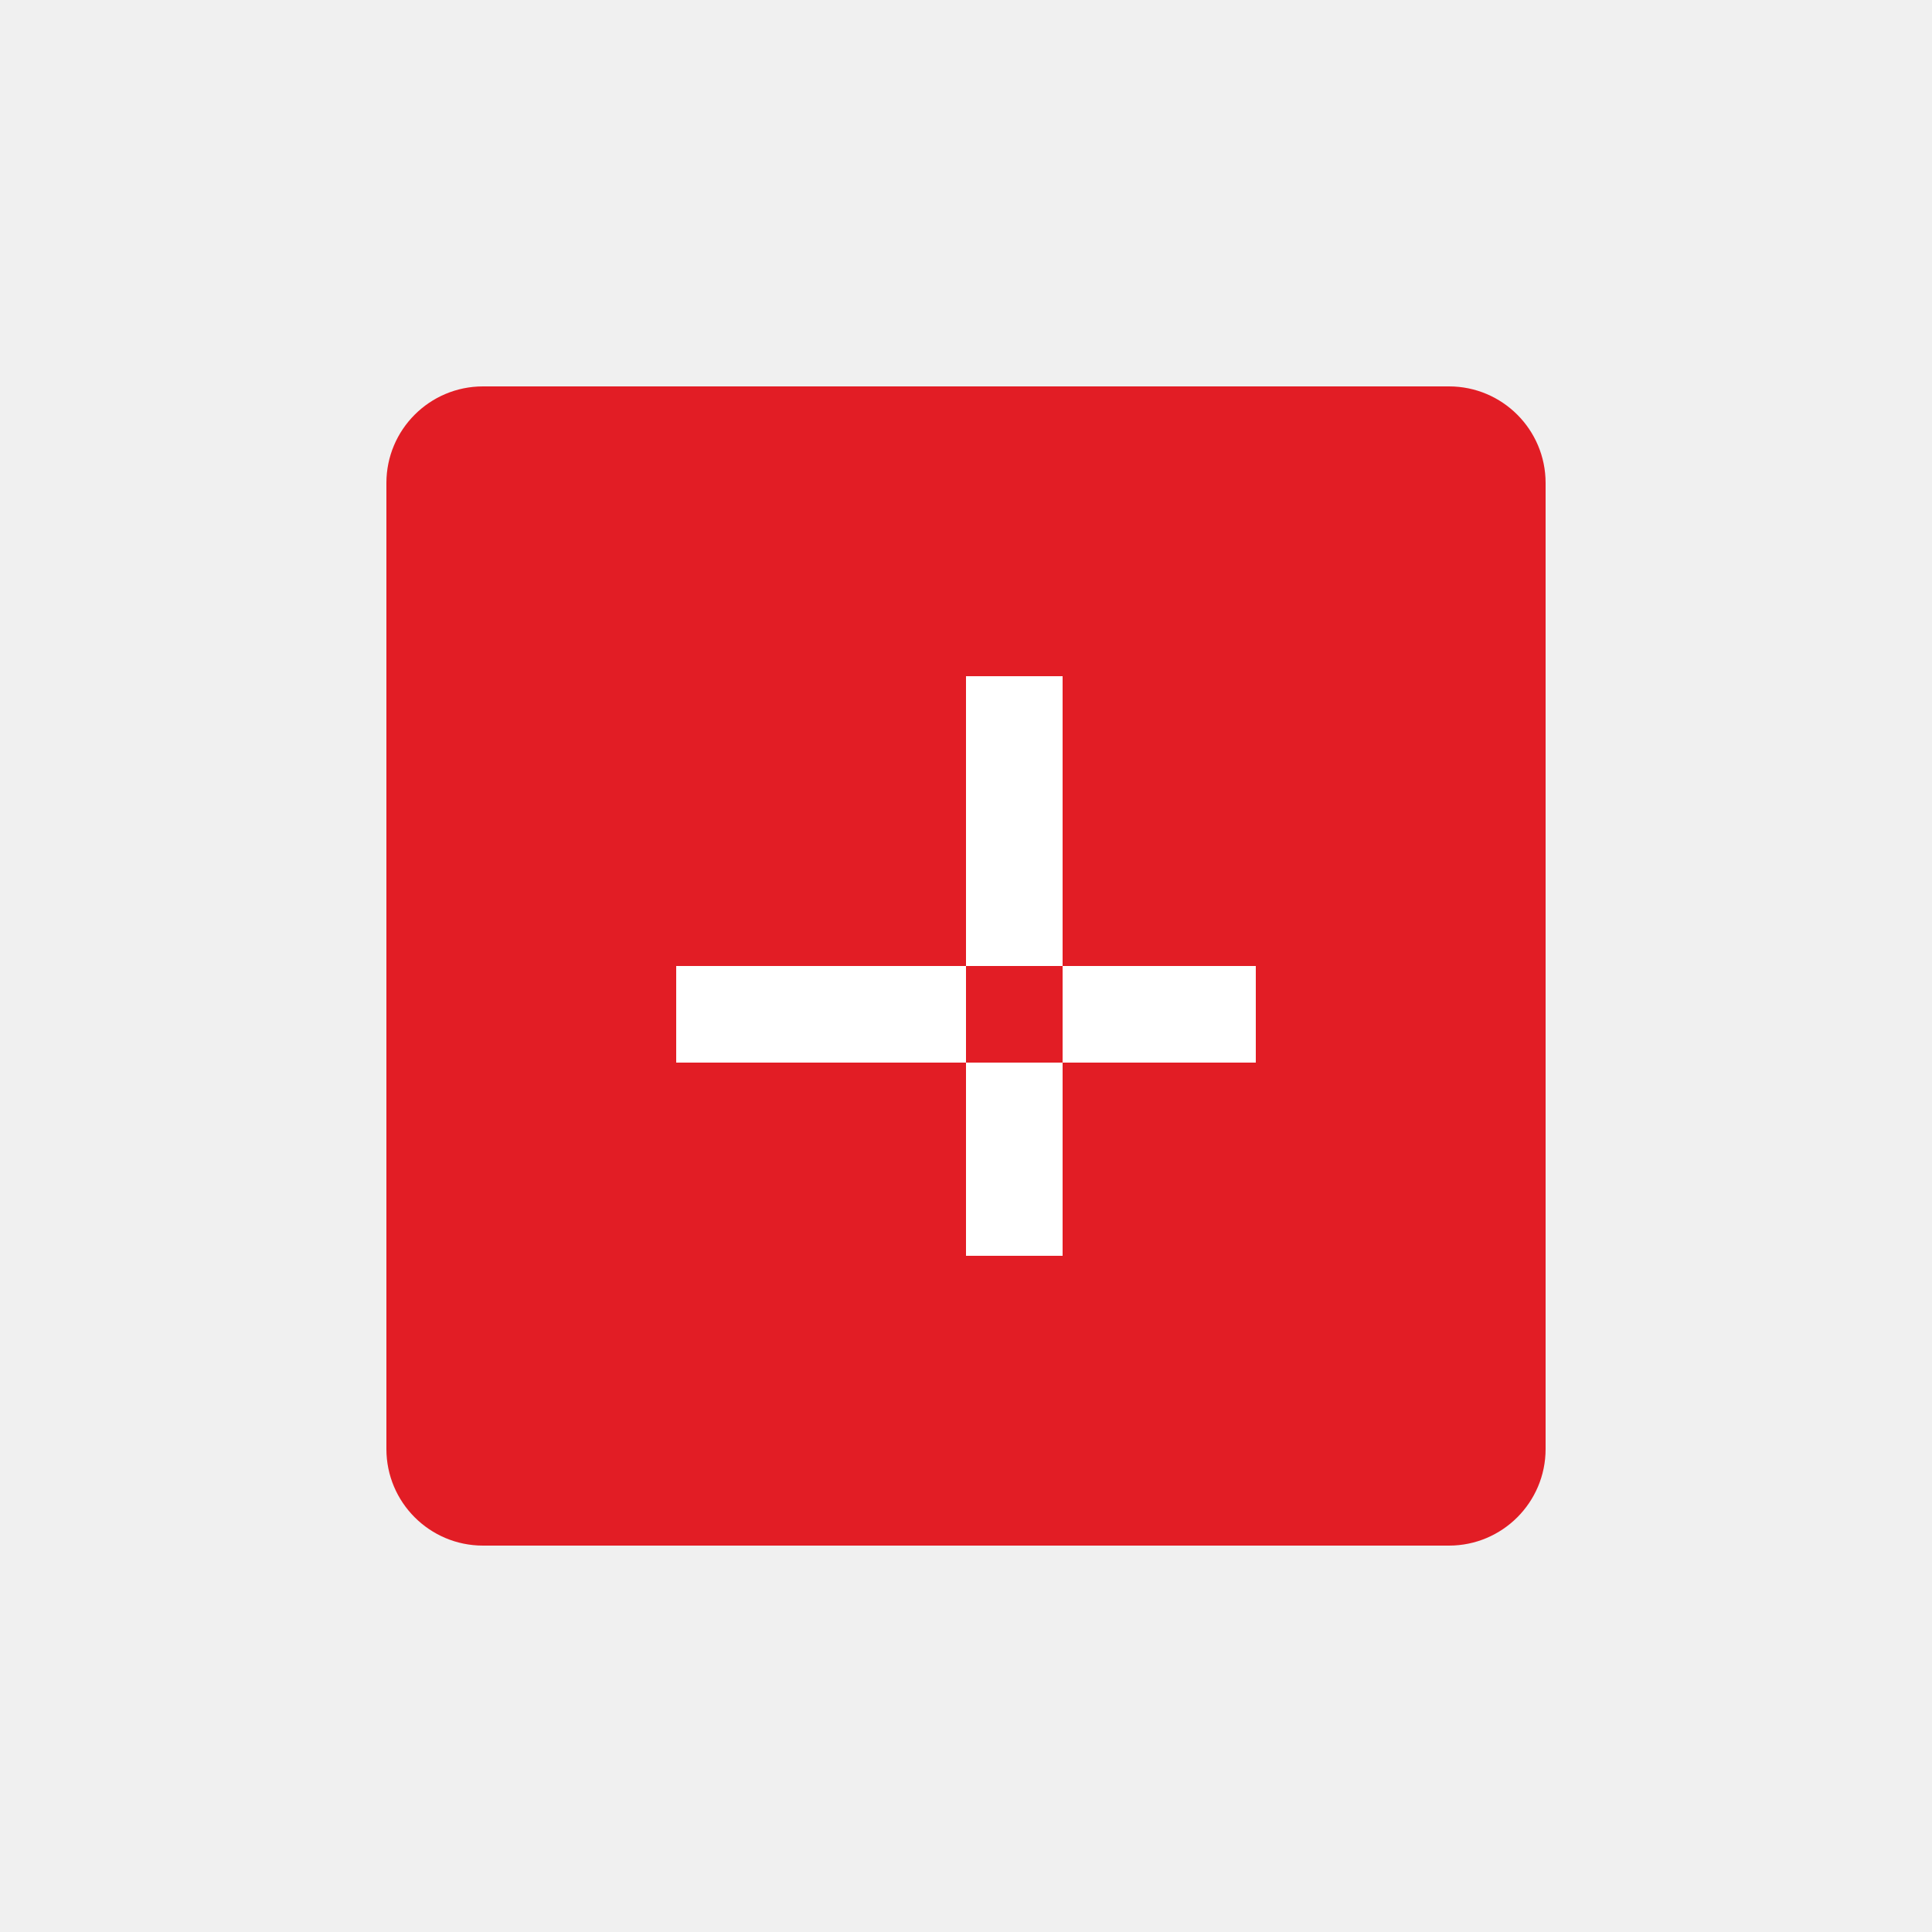
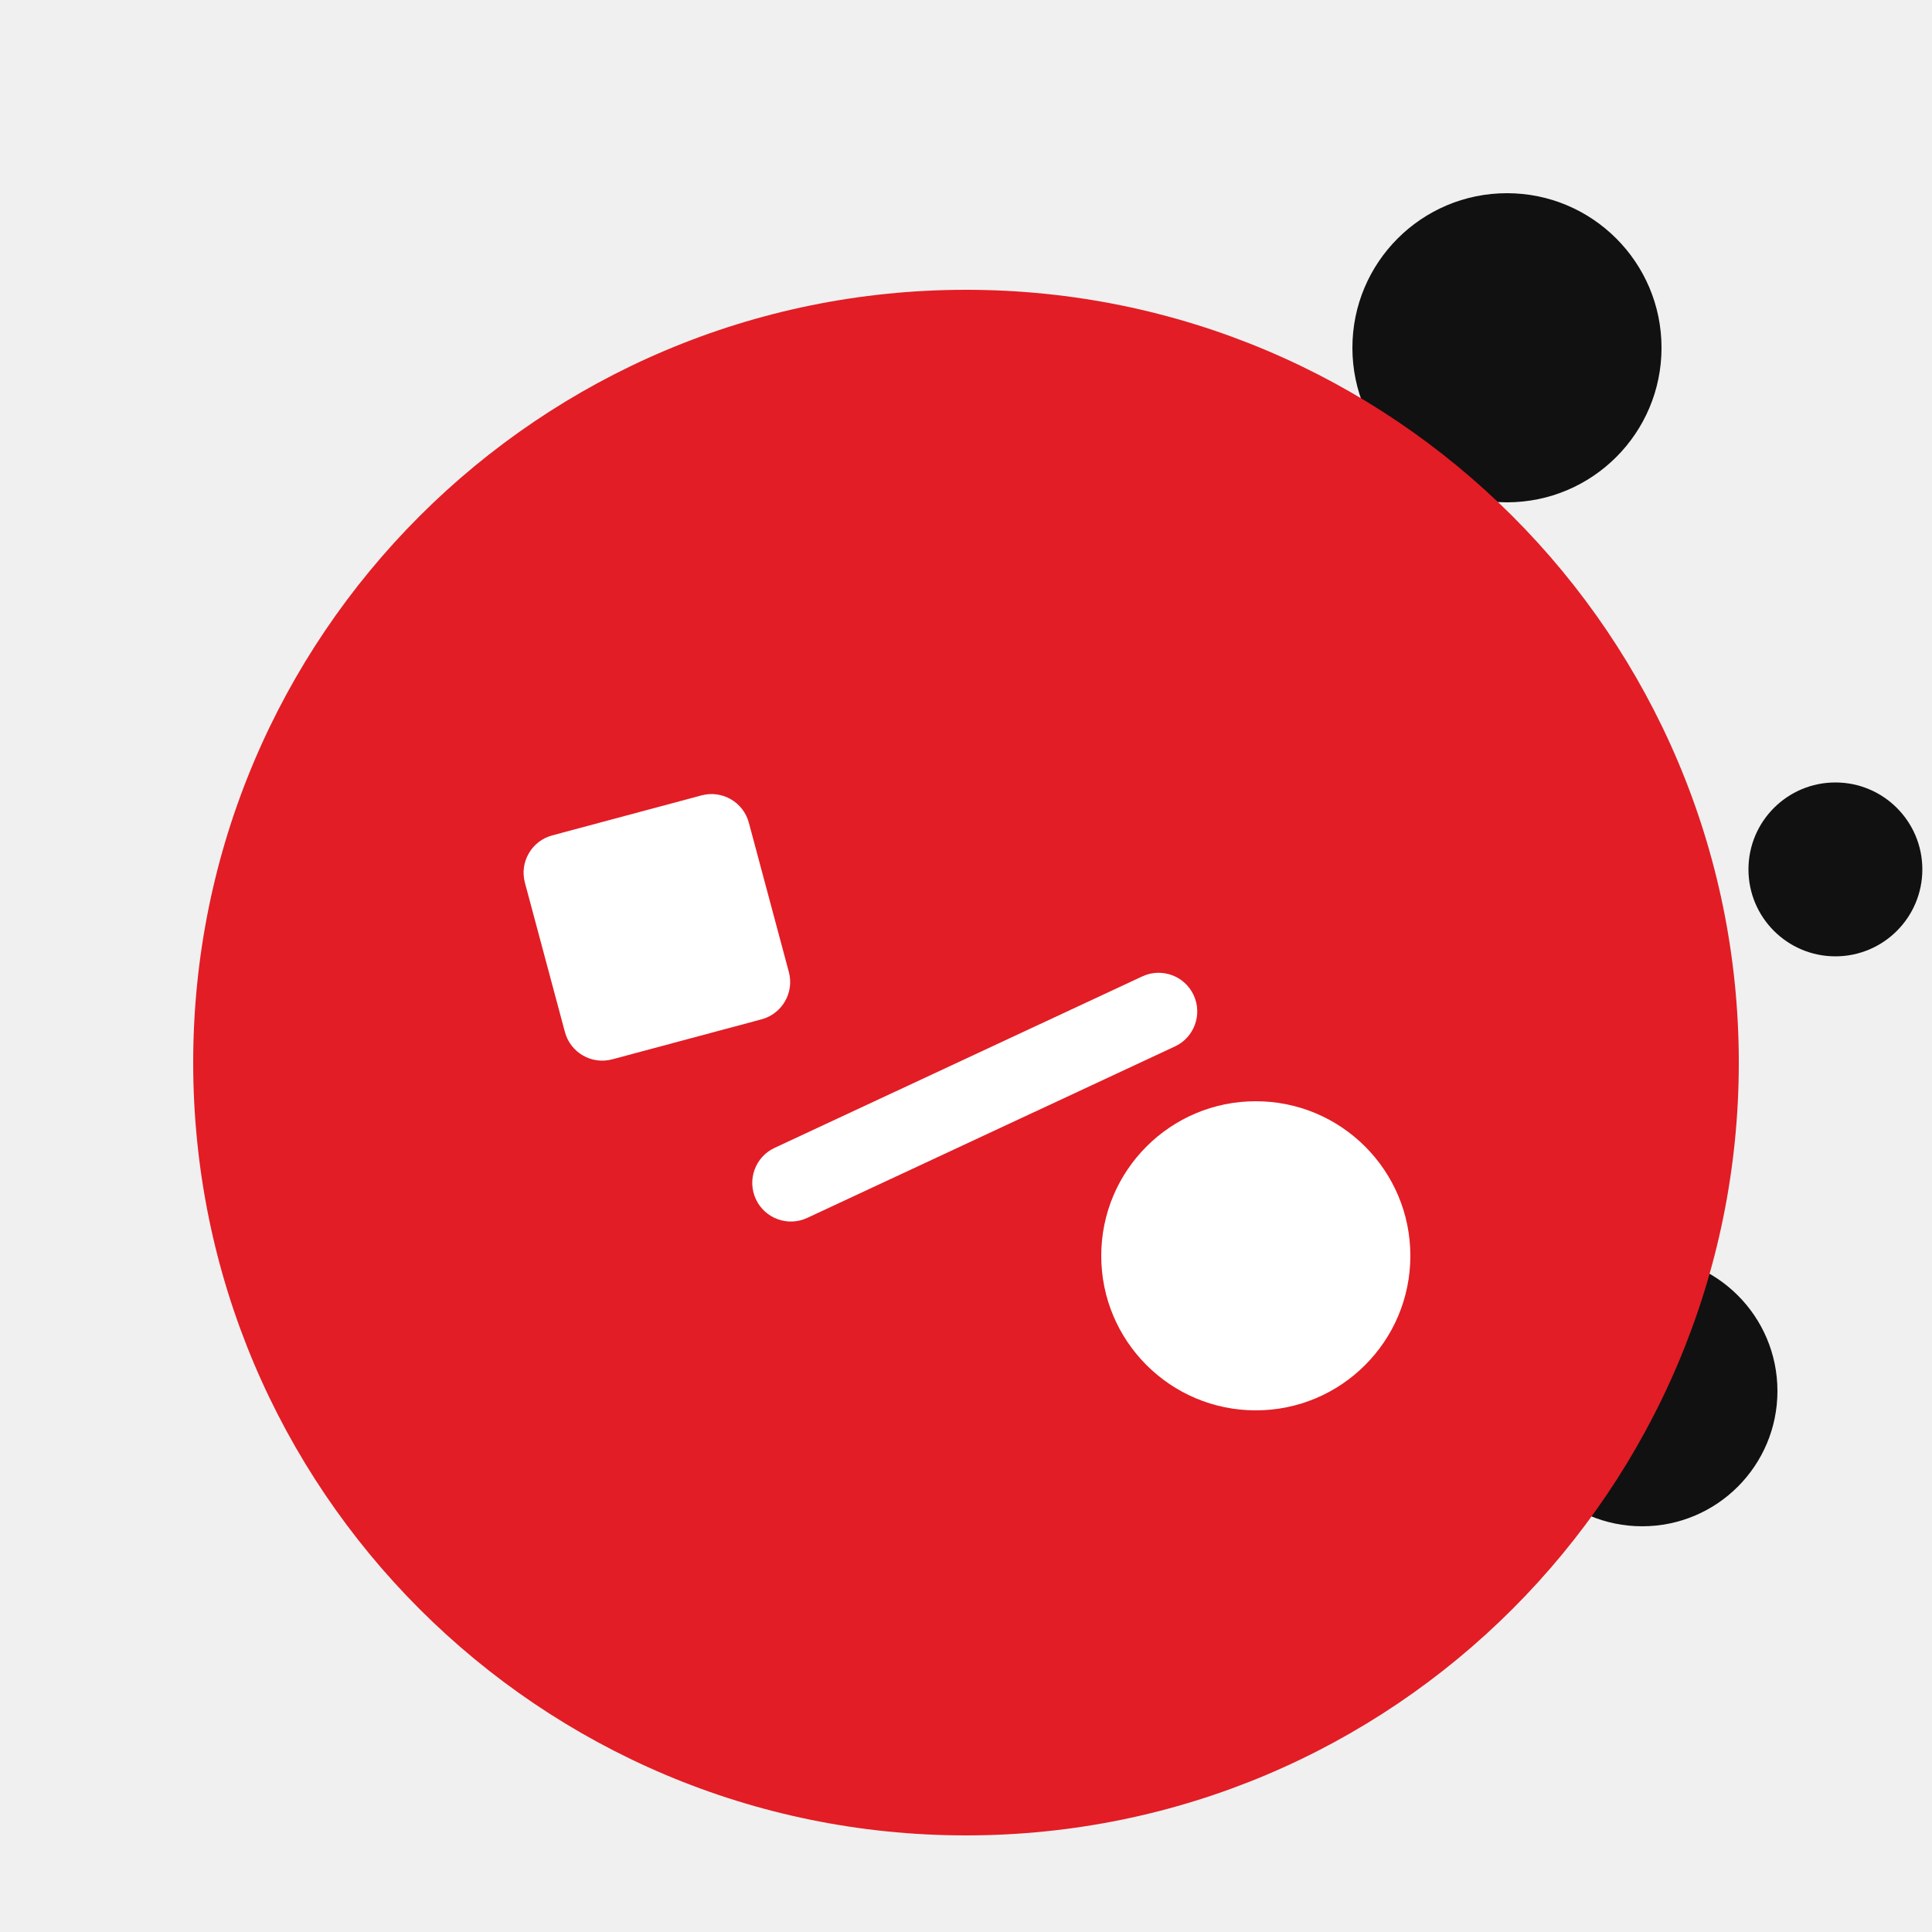
<svg xmlns="http://www.w3.org/2000/svg" viewBox="0 0 100 100">
-   <rect x="20" y="20" width="60" height="60" fill="#E21D25" rx="5" />
-   <path fill="#FFF" d="M35 50h30v5H35zM50 35v30h5V35z" />
+   <circle cx="78" cy="18" r="8" fill="#111" />
+   <circle cx="95" cy="45" r="4.5" fill="#111" />
+   <circle cx="85" cy="72" r="7" fill="#111" />
+   <circle cx="50" cy="55" r="40" fill="#E21D25" />
+   <g fill="#FFF">
+     <rect x="28" y="42" width="12" height="12" rx="2" transform="rotate(-15 34 48)" />
+     <rect x="38" y="55" width="25" height="4" rx="2" transform="rotate(-25 50 57)" />
+     <circle cx="65" cy="65" r="8" />
+   </g>
</svg>
